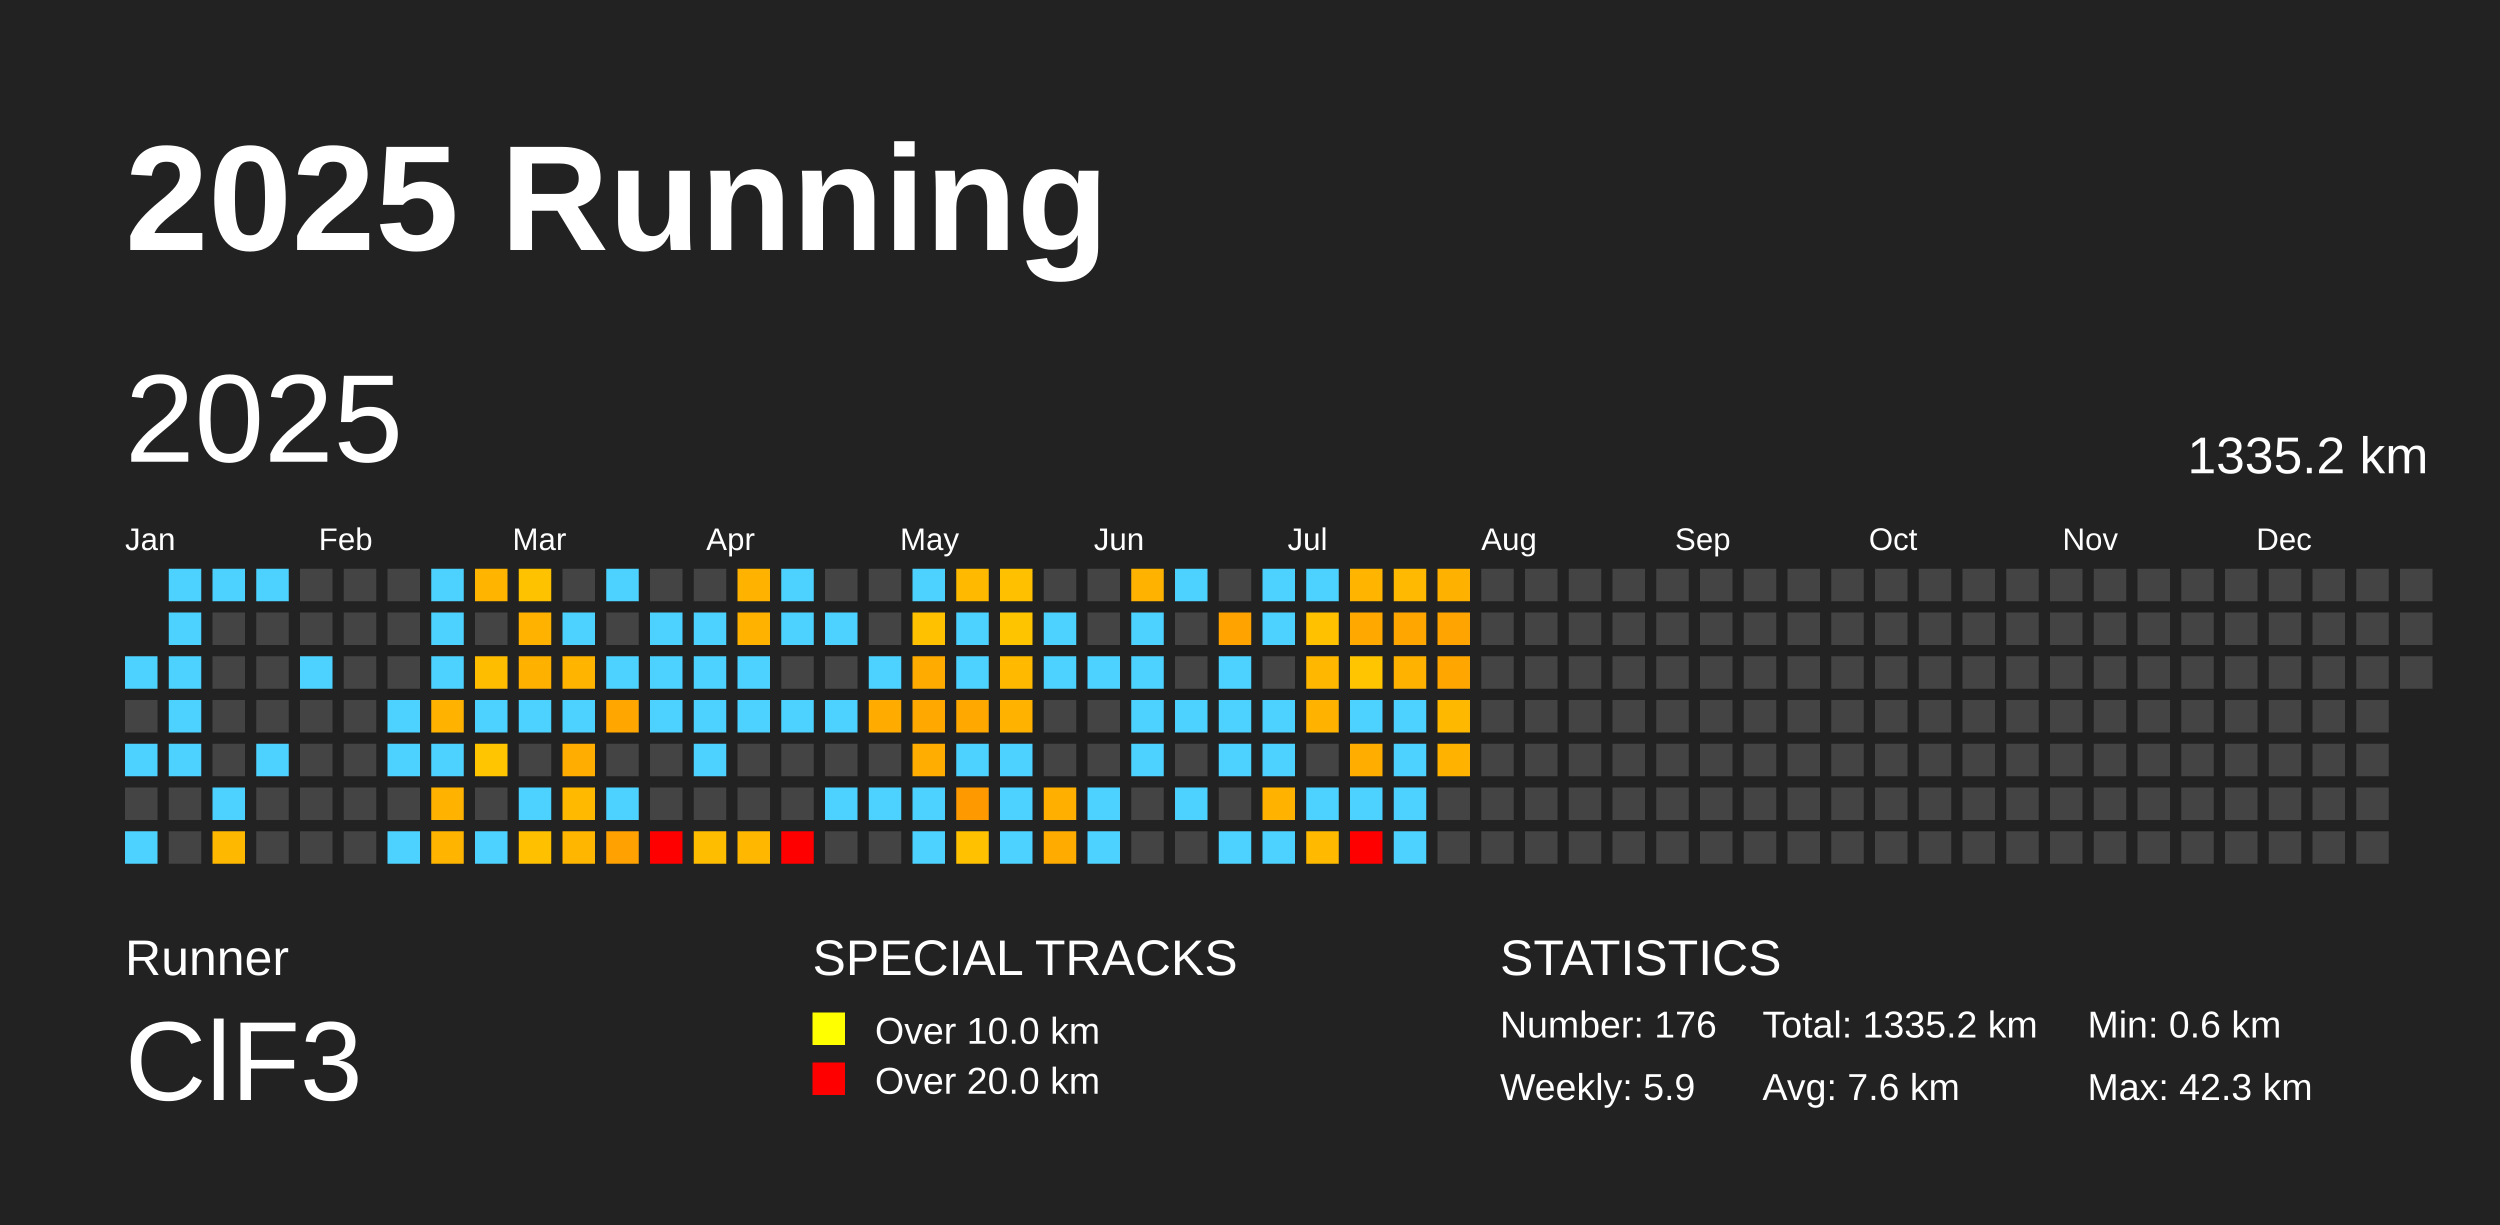
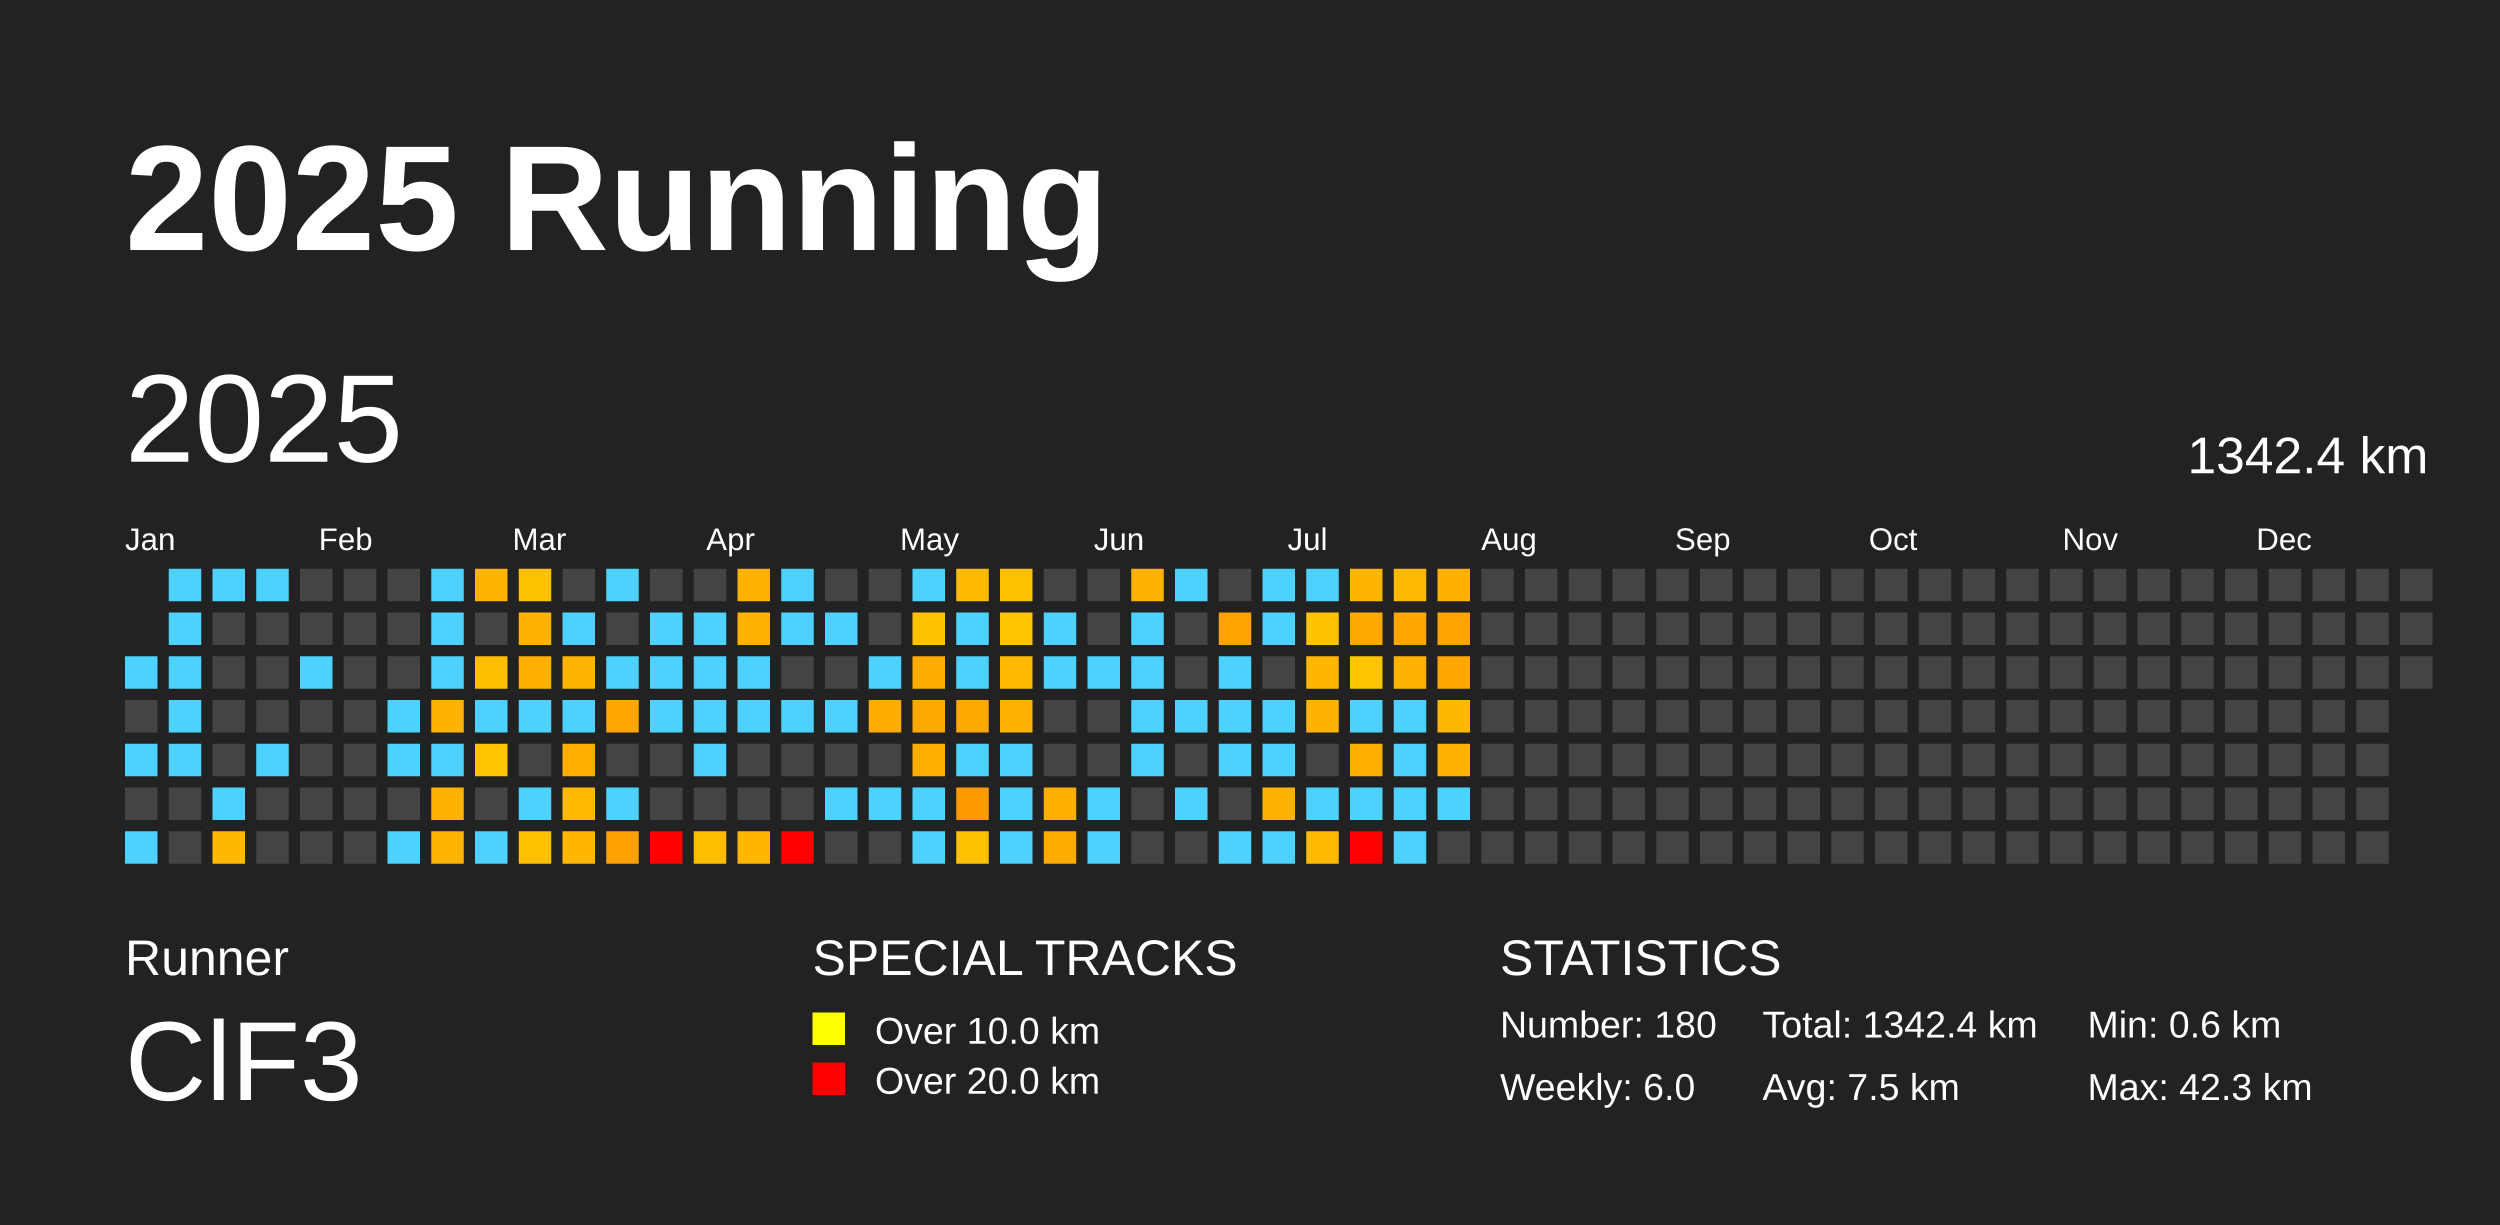
<svg xmlns="http://www.w3.org/2000/svg" baseProfile="full" height="98mm" version="1.1" viewBox="0,0,200,98" width="200mm">
  <defs />
  <rect fill="#222222" height="98" width="200" x="0" y="0" />
  <text fill="#FFFFFF" style="font-size:12px; font-family:Arial; font-weight:bold;" x="10" y="20">2025 Running</text>
  <text fill="#FFFFFF" style="font-size:4px; font-family:Arial" x="10" y="78">Runner</text>
  <text fill="#FFFFFF" style="font-size:9px; font-family:Arial" x="10" y="88">ClF3</text>
  <text fill="#FFFFFF" style="font-size:4px; font-family:Arial" x="65" y="78">SPECIAL TRACKS</text>
  <rect fill="yellow" height="2.6" width="2.6" x="65" y="81" />
  <text fill="#FFFFFF" style="font-size:3px; font-family:Arial" x="70" y="83.5">Over 10.0 km</text>
  <rect fill="red" height="2.6" width="2.6" x="65" y="85" />
  <text fill="#FFFFFF" style="font-size:3px; font-family:Arial" x="70" y="87.5">Over 20.0 km</text>
  <text fill="#FFFFFF" style="font-size:4px; font-family:Arial" x="120" y="78">STATISTICS</text>
-   <text fill="#FFFFFF" style="font-size:3px; font-family:Arial" x="120" y="83">Number: 176</text>
-   <text fill="#FFFFFF" style="font-size:3px; font-family:Arial" x="120" y="88">Weekly: 5.9</text>
-   <text fill="#FFFFFF" style="font-size:3px; font-family:Arial" x="141" y="83">Total: 1335.2 km</text>
-   <text fill="#FFFFFF" style="font-size:3px; font-family:Arial" x="141" y="88">Avg: 7.6 km</text>
+   <text fill="#FFFFFF" style="font-size:3px; font-family:Arial" x="120" y="83">Number: 180</text>
+   <text fill="#FFFFFF" style="font-size:3px; font-family:Arial" x="120" y="88">Weekly: 6.0</text>
+   <text fill="#FFFFFF" style="font-size:3px; font-family:Arial" x="141" y="83">Total: 1342.4 km</text>
+   <text fill="#FFFFFF" style="font-size:3px; font-family:Arial" x="141" y="88">Avg: 7.5 km</text>
  <text fill="#FFFFFF" style="font-size:3px; font-family:Arial" x="167" y="83">Min: 0.6 km</text>
  <text fill="#FFFFFF" style="font-size:3px; font-family:Arial" x="167" y="88">Max: 42.3 km</text>
  <text dominant-baseline="hanging" fill="#FFFFFF" style="font-size:10.0px; font-family:Arial;" x="10" y="30">2025</text>
-   <text dominant-baseline="hanging" fill="#FFFFFF" style="font-size:4.125px; font-family:Arial;" x="175" y="35">1335.2 km</text>
+   <text dominant-baseline="hanging" fill="#FFFFFF" style="font-size:4.125px; font-family:Arial;" x="175" y="35">1342.4 km</text>
  <text fill="#FFFFFF" style="font-size:2.5px; font-family:Arial" x="10.0" y="44">Jan</text>
  <text fill="#FFFFFF" style="font-size:2.5px; font-family:Arial" x="25.5" y="44">Feb</text>
  <text fill="#FFFFFF" style="font-size:2.5px; font-family:Arial" x="41.0" y="44">Mar</text>
  <text fill="#FFFFFF" style="font-size:2.5px; font-family:Arial" x="56.5" y="44">Apr</text>
  <text fill="#FFFFFF" style="font-size:2.5px; font-family:Arial" x="72.0" y="44">May</text>
  <text fill="#FFFFFF" style="font-size:2.5px; font-family:Arial" x="87.5" y="44">Jun</text>
  <text fill="#FFFFFF" style="font-size:2.5px; font-family:Arial" x="103.0" y="44">Jul</text>
  <text fill="#FFFFFF" style="font-size:2.5px; font-family:Arial" x="118.5" y="44">Aug</text>
  <text fill="#FFFFFF" style="font-size:2.5px; font-family:Arial" x="134.0" y="44">Sep</text>
  <text fill="#FFFFFF" style="font-size:2.5px; font-family:Arial" x="149.5" y="44">Oct</text>
  <text fill="#FFFFFF" style="font-size:2.5px; font-family:Arial" x="165.0" y="44">Nov</text>
  <text fill="#FFFFFF" style="font-size:2.5px; font-family:Arial" x="180.5" y="44">Dec</text>
  <rect fill="#4dd2ff" height="2.6" width="2.6" x="10.0" y="52.5" />
  <rect fill="#444444" height="2.6" width="2.6" x="10.0" y="56.0" />
  <rect fill="#4dd2ff" height="2.6" width="2.6" x="10.0" y="59.5" />
  <rect fill="#444444" height="2.6" width="2.6" x="10.0" y="63.0" />
  <rect fill="#4dd2ff" height="2.6" width="2.6" x="10.0" y="66.5" />
  <rect fill="#4dd2ff" height="2.6" width="2.6" x="13.5" y="45.5" />
  <rect fill="#4dd2ff" height="2.6" width="2.6" x="13.5" y="49.0" />
  <rect fill="#4dd2ff" height="2.6" width="2.6" x="13.5" y="52.5" />
  <rect fill="#4dd2ff" height="2.6" width="2.6" x="13.5" y="56.0" />
  <rect fill="#4dd2ff" height="2.6" width="2.6" x="13.5" y="59.5" />
  <rect fill="#444444" height="2.6" width="2.6" x="13.5" y="63.0" />
  <rect fill="#444444" height="2.6" width="2.6" x="13.5" y="66.5" />
  <rect fill="#4dd2ff" height="2.6" width="2.6" x="17.0" y="45.5" />
  <rect fill="#444444" height="2.6" width="2.6" x="17.0" y="49.0" />
  <rect fill="#444444" height="2.6" width="2.6" x="17.0" y="52.5" />
  <rect fill="#444444" height="2.6" width="2.6" x="17.0" y="56.0" />
  <rect fill="#444444" height="2.6" width="2.6" x="17.0" y="59.5" />
  <rect fill="#4dd2ff" height="2.6" width="2.6" x="17.0" y="63.0" />
  <rect fill="#ffb800" height="2.6" width="2.6" x="17.0" y="66.5" />
  <rect fill="#4dd2ff" height="2.6" width="2.6" x="20.5" y="45.5" />
  <rect fill="#444444" height="2.6" width="2.6" x="20.5" y="49.0" />
  <rect fill="#444444" height="2.6" width="2.6" x="20.5" y="52.5" />
  <rect fill="#444444" height="2.6" width="2.6" x="20.5" y="56.0" />
  <rect fill="#4dd2ff" height="2.6" width="2.6" x="20.5" y="59.5" />
  <rect fill="#444444" height="2.6" width="2.6" x="20.5" y="63.0" />
  <rect fill="#444444" height="2.6" width="2.6" x="20.5" y="66.5" />
  <rect fill="#444444" height="2.6" width="2.6" x="24.0" y="45.5" />
  <rect fill="#444444" height="2.6" width="2.6" x="24.0" y="49.0" />
  <rect fill="#4dd2ff" height="2.6" width="2.6" x="24.0" y="52.5" />
  <rect fill="#444444" height="2.6" width="2.6" x="24.0" y="56.0" />
  <rect fill="#444444" height="2.6" width="2.6" x="24.0" y="59.5" />
  <rect fill="#444444" height="2.6" width="2.6" x="24.0" y="63.0" />
  <rect fill="#444444" height="2.6" width="2.6" x="24.0" y="66.5" />
  <rect fill="#444444" height="2.6" width="2.6" x="27.5" y="45.5" />
  <rect fill="#444444" height="2.6" width="2.6" x="27.5" y="49.0" />
  <rect fill="#444444" height="2.6" width="2.6" x="27.5" y="52.5" />
  <rect fill="#444444" height="2.6" width="2.6" x="27.5" y="56.0" />
  <rect fill="#444444" height="2.6" width="2.6" x="27.5" y="59.5" />
  <rect fill="#444444" height="2.6" width="2.6" x="27.5" y="63.0" />
  <rect fill="#444444" height="2.6" width="2.6" x="27.5" y="66.5" />
  <rect fill="#444444" height="2.6" width="2.6" x="31.0" y="45.5" />
  <rect fill="#444444" height="2.6" width="2.6" x="31.0" y="49.0" />
  <rect fill="#444444" height="2.6" width="2.6" x="31.0" y="52.5" />
  <rect fill="#4dd2ff" height="2.6" width="2.6" x="31.0" y="56.0" />
  <rect fill="#4dd2ff" height="2.6" width="2.6" x="31.0" y="59.5" />
  <rect fill="#444444" height="2.6" width="2.6" x="31.0" y="63.0" />
  <rect fill="#4dd2ff" height="2.6" width="2.6" x="31.0" y="66.5" />
  <rect fill="#4dd2ff" height="2.6" width="2.6" x="34.5" y="45.5" />
  <rect fill="#4dd2ff" height="2.6" width="2.6" x="34.5" y="49.0" />
  <rect fill="#4dd2ff" height="2.6" width="2.6" x="34.5" y="52.5" />
  <rect fill="#ffb300" height="2.6" width="2.6" x="34.5" y="56.0" />
  <rect fill="#4dd2ff" height="2.6" width="2.6" x="34.5" y="59.5" />
  <rect fill="#ffb200" height="2.6" width="2.6" x="34.5" y="63.0" />
  <rect fill="#ffb400" height="2.6" width="2.6" x="34.5" y="66.5" />
  <rect fill="#ffb400" height="2.6" width="2.6" x="38.0" y="45.5" />
  <rect fill="#444444" height="2.6" width="2.6" x="38.0" y="49.0" />
  <rect fill="#ffbd00" height="2.6" width="2.6" x="38.0" y="52.5" />
  <rect fill="#4dd2ff" height="2.6" width="2.6" x="38.0" y="56.0" />
  <rect fill="#ffc500" height="2.6" width="2.6" x="38.0" y="59.5" />
  <rect fill="#444444" height="2.6" width="2.6" x="38.0" y="63.0" />
  <rect fill="#4dd2ff" height="2.6" width="2.6" x="38.0" y="66.5" />
  <rect fill="#ffc200" height="2.6" width="2.6" x="41.5" y="45.5" />
  <rect fill="#ffb300" height="2.6" width="2.6" x="41.5" y="49.0" />
  <rect fill="#ffb100" height="2.6" width="2.6" x="41.5" y="52.5" />
  <rect fill="#4dd2ff" height="2.6" width="2.6" x="41.5" y="56.0" />
  <rect fill="#444444" height="2.6" width="2.6" x="41.5" y="59.5" />
  <rect fill="#4dd2ff" height="2.6" width="2.6" x="41.5" y="63.0" />
  <rect fill="#ffc000" height="2.6" width="2.6" x="41.5" y="66.5" />
  <rect fill="#444444" height="2.6" width="2.6" x="45.0" y="45.5" />
  <rect fill="#4dd2ff" height="2.6" width="2.6" x="45.0" y="49.0" />
  <rect fill="#ffb400" height="2.6" width="2.6" x="45.0" y="52.5" />
  <rect fill="#4dd2ff" height="2.6" width="2.6" x="45.0" y="56.0" />
  <rect fill="#ffad00" height="2.6" width="2.6" x="45.0" y="59.5" />
  <rect fill="#ffba00" height="2.6" width="2.6" x="45.0" y="63.0" />
  <rect fill="#ffb600" height="2.6" width="2.6" x="45.0" y="66.5" />
  <rect fill="#4dd2ff" height="2.6" width="2.6" x="48.5" y="45.5" />
  <rect fill="#444444" height="2.6" width="2.6" x="48.5" y="49.0" />
  <rect fill="#4dd2ff" height="2.6" width="2.6" x="48.5" y="52.5" />
  <rect fill="#ffa700" height="2.6" width="2.6" x="48.5" y="56.0" />
  <rect fill="#444444" height="2.6" width="2.6" x="48.5" y="59.5" />
  <rect fill="#4dd2ff" height="2.6" width="2.6" x="48.5" y="63.0" />
  <rect fill="#ffa100" height="2.6" width="2.6" x="48.5" y="66.5" />
  <rect fill="#444444" height="2.6" width="2.6" x="52.0" y="45.5" />
  <rect fill="#4dd2ff" height="2.6" width="2.6" x="52.0" y="49.0" />
  <rect fill="#4dd2ff" height="2.6" width="2.6" x="52.0" y="52.5" />
  <rect fill="#4dd2ff" height="2.6" width="2.6" x="52.0" y="56.0" />
  <rect fill="#444444" height="2.6" width="2.6" x="52.0" y="59.5" />
  <rect fill="#444444" height="2.6" width="2.6" x="52.0" y="63.0" />
  <rect fill="red" height="2.6" width="2.6" x="52.0" y="66.5" />
  <rect fill="#444444" height="2.6" width="2.6" x="55.5" y="45.5" />
  <rect fill="#4dd2ff" height="2.6" width="2.6" x="55.5" y="49.0" />
  <rect fill="#4dd2ff" height="2.6" width="2.6" x="55.5" y="52.5" />
  <rect fill="#4dd2ff" height="2.6" width="2.6" x="55.5" y="56.0" />
  <rect fill="#4dd2ff" height="2.6" width="2.6" x="55.5" y="59.5" />
  <rect fill="#444444" height="2.6" width="2.6" x="55.5" y="63.0" />
  <rect fill="#ffbd00" height="2.6" width="2.6" x="55.5" y="66.5" />
  <rect fill="#ffb300" height="2.6" width="2.6" x="59.0" y="45.5" />
  <rect fill="#ffb200" height="2.6" width="2.6" x="59.0" y="49.0" />
  <rect fill="#4dd2ff" height="2.6" width="2.6" x="59.0" y="52.5" />
  <rect fill="#4dd2ff" height="2.6" width="2.6" x="59.0" y="56.0" />
  <rect fill="#444444" height="2.6" width="2.6" x="59.0" y="59.5" />
  <rect fill="#444444" height="2.6" width="2.6" x="59.0" y="63.0" />
  <rect fill="#ffb700" height="2.6" width="2.6" x="59.0" y="66.5" />
  <rect fill="#4dd2ff" height="2.6" width="2.6" x="62.5" y="45.5" />
  <rect fill="#4dd2ff" height="2.6" width="2.6" x="62.5" y="49.0" />
  <rect fill="#444444" height="2.6" width="2.6" x="62.5" y="52.5" />
  <rect fill="#4dd2ff" height="2.6" width="2.6" x="62.5" y="56.0" />
  <rect fill="#444444" height="2.6" width="2.6" x="62.5" y="59.5" />
  <rect fill="#444444" height="2.6" width="2.6" x="62.5" y="63.0" />
  <rect fill="red" height="2.6" width="2.6" x="62.5" y="66.5" />
  <rect fill="#444444" height="2.6" width="2.6" x="66.0" y="45.5" />
  <rect fill="#4dd2ff" height="2.6" width="2.6" x="66.0" y="49.0" />
  <rect fill="#444444" height="2.6" width="2.6" x="66.0" y="52.5" />
  <rect fill="#4dd2ff" height="2.6" width="2.6" x="66.0" y="56.0" />
  <rect fill="#444444" height="2.6" width="2.6" x="66.0" y="59.5" />
  <rect fill="#4dd2ff" height="2.6" width="2.6" x="66.0" y="63.0" />
  <rect fill="#444444" height="2.6" width="2.6" x="66.0" y="66.5" />
  <rect fill="#444444" height="2.6" width="2.6" x="69.5" y="45.5" />
  <rect fill="#444444" height="2.6" width="2.6" x="69.5" y="49.0" />
  <rect fill="#4dd2ff" height="2.6" width="2.6" x="69.5" y="52.5" />
  <rect fill="#ffab00" height="2.6" width="2.6" x="69.5" y="56.0" />
  <rect fill="#444444" height="2.6" width="2.6" x="69.5" y="59.5" />
  <rect fill="#4dd2ff" height="2.6" width="2.6" x="69.5" y="63.0" />
  <rect fill="#444444" height="2.6" width="2.6" x="69.5" y="66.5" />
  <rect fill="#4dd2ff" height="2.6" width="2.6" x="73.0" y="45.5" />
  <rect fill="#ffc100" height="2.6" width="2.6" x="73.0" y="49.0" />
  <rect fill="#ffab00" height="2.6" width="2.6" x="73.0" y="52.5" />
  <rect fill="#ffa800" height="2.6" width="2.6" x="73.0" y="56.0" />
  <rect fill="#ffad00" height="2.6" width="2.6" x="73.0" y="59.5" />
  <rect fill="#4dd2ff" height="2.6" width="2.6" x="73.0" y="63.0" />
  <rect fill="#4dd2ff" height="2.6" width="2.6" x="73.0" y="66.5" />
  <rect fill="#ffba00" height="2.6" width="2.6" x="76.5" y="45.5" />
  <rect fill="#4dd2ff" height="2.6" width="2.6" x="76.5" y="49.0" />
  <rect fill="#4dd2ff" height="2.6" width="2.6" x="76.5" y="52.5" />
  <rect fill="#ffa800" height="2.6" width="2.6" x="76.5" y="56.0" />
  <rect fill="#4dd2ff" height="2.6" width="2.6" x="76.5" y="59.5" />
  <rect fill="#ff9900" height="2.6" width="2.6" x="76.5" y="63.0" />
  <rect fill="#ffc100" height="2.6" width="2.6" x="76.5" y="66.5" />
  <rect fill="#ffc000" height="2.6" width="2.6" x="80.0" y="45.5" />
  <rect fill="#ffc400" height="2.6" width="2.6" x="80.0" y="49.0" />
  <rect fill="#ffba00" height="2.6" width="2.6" x="80.0" y="52.5" />
  <rect fill="#ffb200" height="2.6" width="2.6" x="80.0" y="56.0" />
  <rect fill="#4dd2ff" height="2.6" width="2.6" x="80.0" y="59.5" />
  <rect fill="#4dd2ff" height="2.6" width="2.6" x="80.0" y="63.0" />
  <rect fill="#4dd2ff" height="2.6" width="2.6" x="80.0" y="66.5" />
  <rect fill="#444444" height="2.6" width="2.6" x="83.5" y="45.5" />
  <rect fill="#4dd2ff" height="2.6" width="2.6" x="83.5" y="49.0" />
  <rect fill="#4dd2ff" height="2.6" width="2.6" x="83.5" y="52.5" />
  <rect fill="#444444" height="2.6" width="2.6" x="83.5" y="56.0" />
  <rect fill="#444444" height="2.6" width="2.6" x="83.5" y="59.5" />
  <rect fill="#ffaf00" height="2.6" width="2.6" x="83.5" y="63.0" />
  <rect fill="#ffab00" height="2.6" width="2.6" x="83.5" y="66.5" />
  <rect fill="#444444" height="2.6" width="2.6" x="87.0" y="45.5" />
  <rect fill="#444444" height="2.6" width="2.6" x="87.0" y="49.0" />
  <rect fill="#4dd2ff" height="2.6" width="2.6" x="87.0" y="52.5" />
  <rect fill="#444444" height="2.6" width="2.6" x="87.0" y="56.0" />
  <rect fill="#444444" height="2.6" width="2.6" x="87.0" y="59.5" />
  <rect fill="#4dd2ff" height="2.6" width="2.6" x="87.0" y="63.0" />
  <rect fill="#4dd2ff" height="2.6" width="2.6" x="87.0" y="66.5" />
  <rect fill="#ffb300" height="2.6" width="2.6" x="90.5" y="45.5" />
  <rect fill="#4dd2ff" height="2.6" width="2.6" x="90.5" y="49.0" />
  <rect fill="#4dd2ff" height="2.6" width="2.6" x="90.5" y="52.5" />
  <rect fill="#4dd2ff" height="2.6" width="2.6" x="90.5" y="56.0" />
  <rect fill="#4dd2ff" height="2.6" width="2.6" x="90.5" y="59.5" />
  <rect fill="#444444" height="2.6" width="2.6" x="90.5" y="63.0" />
  <rect fill="#444444" height="2.6" width="2.6" x="90.5" y="66.5" />
  <rect fill="#4dd2ff" height="2.6" width="2.6" x="94.0" y="45.5" />
  <rect fill="#444444" height="2.6" width="2.6" x="94.0" y="49.0" />
  <rect fill="#444444" height="2.6" width="2.6" x="94.0" y="52.5" />
  <rect fill="#4dd2ff" height="2.6" width="2.6" x="94.0" y="56.0" />
  <rect fill="#444444" height="2.6" width="2.6" x="94.0" y="59.5" />
  <rect fill="#4dd2ff" height="2.6" width="2.6" x="94.0" y="63.0" />
  <rect fill="#444444" height="2.6" width="2.6" x="94.0" y="66.5" />
  <rect fill="#444444" height="2.6" width="2.6" x="97.5" y="45.5" />
  <rect fill="#ffa300" height="2.6" width="2.6" x="97.5" y="49.0" />
  <rect fill="#4dd2ff" height="2.6" width="2.6" x="97.5" y="52.5" />
  <rect fill="#4dd2ff" height="2.6" width="2.6" x="97.5" y="56.0" />
  <rect fill="#4dd2ff" height="2.6" width="2.6" x="97.5" y="59.5" />
  <rect fill="#444444" height="2.6" width="2.6" x="97.5" y="63.0" />
  <rect fill="#4dd2ff" height="2.6" width="2.6" x="97.5" y="66.5" />
  <rect fill="#4dd2ff" height="2.6" width="2.6" x="101.0" y="45.5" />
  <rect fill="#4dd2ff" height="2.6" width="2.6" x="101.0" y="49.0" />
  <rect fill="#444444" height="2.6" width="2.6" x="101.0" y="52.5" />
  <rect fill="#4dd2ff" height="2.6" width="2.6" x="101.0" y="56.0" />
  <rect fill="#4dd2ff" height="2.6" width="2.6" x="101.0" y="59.5" />
  <rect fill="#ffb300" height="2.6" width="2.6" x="101.0" y="63.0" />
  <rect fill="#4dd2ff" height="2.6" width="2.6" x="101.0" y="66.5" />
  <rect fill="#4dd2ff" height="2.6" width="2.6" x="104.5" y="45.5" />
  <rect fill="#ffc100" height="2.6" width="2.6" x="104.5" y="49.0" />
  <rect fill="#ffb700" height="2.6" width="2.6" x="104.5" y="52.5" />
  <rect fill="#ffb300" height="2.6" width="2.6" x="104.5" y="56.0" />
  <rect fill="#444444" height="2.6" width="2.6" x="104.5" y="59.5" />
  <rect fill="#4dd2ff" height="2.6" width="2.6" x="104.5" y="63.0" />
  <rect fill="#ffba00" height="2.6" width="2.6" x="104.5" y="66.5" />
  <rect fill="#ffb400" height="2.6" width="2.6" x="108.0" y="45.5" />
  <rect fill="#ffa900" height="2.6" width="2.6" x="108.0" y="49.0" />
  <rect fill="#ffc500" height="2.6" width="2.6" x="108.0" y="52.5" />
  <rect fill="#4dd2ff" height="2.6" width="2.6" x="108.0" y="56.0" />
  <rect fill="#ffae00" height="2.6" width="2.6" x="108.0" y="59.5" />
  <rect fill="#4dd2ff" height="2.6" width="2.6" x="108.0" y="63.0" />
  <rect fill="red" height="2.6" width="2.6" x="108.0" y="66.5" />
  <rect fill="#ffb900" height="2.6" width="2.6" x="111.5" y="45.5" />
  <rect fill="#ffa700" height="2.6" width="2.6" x="111.5" y="49.0" />
  <rect fill="#ffb300" height="2.6" width="2.6" x="111.5" y="52.5" />
  <rect fill="#4dd2ff" height="2.6" width="2.6" x="111.5" y="56.0" />
  <rect fill="#4dd2ff" height="2.6" width="2.6" x="111.5" y="59.5" />
  <rect fill="#4dd2ff" height="2.6" width="2.6" x="111.5" y="63.0" />
  <rect fill="#4dd2ff" height="2.6" width="2.6" x="111.5" y="66.5" />
  <rect fill="#ffb100" height="2.6" width="2.6" x="115.0" y="45.5" />
  <rect fill="#ffa400" height="2.6" width="2.6" x="115.0" y="49.0" />
  <rect fill="#ffa700" height="2.6" width="2.6" x="115.0" y="52.5" />
  <rect fill="#ffb800" height="2.6" width="2.6" x="115.0" y="56.0" />
  <rect fill="#ffb300" height="2.6" width="2.6" x="115.0" y="59.5" />
-   <rect fill="#444444" height="2.6" width="2.6" x="115.0" y="63.0" />
+   <rect fill="#4dd2ff" height="2.6" width="2.6" x="115.0" y="63.0" />
  <rect fill="#444444" height="2.6" width="2.6" x="115.0" y="66.5" />
  <rect fill="#444444" height="2.6" width="2.6" x="118.5" y="45.5" />
  <rect fill="#444444" height="2.6" width="2.6" x="118.5" y="49.0" />
  <rect fill="#444444" height="2.6" width="2.6" x="118.5" y="52.5" />
  <rect fill="#444444" height="2.6" width="2.6" x="118.5" y="56.0" />
  <rect fill="#444444" height="2.6" width="2.6" x="118.5" y="59.5" />
  <rect fill="#444444" height="2.6" width="2.6" x="118.5" y="63.0" />
  <rect fill="#444444" height="2.6" width="2.6" x="118.5" y="66.5" />
  <rect fill="#444444" height="2.6" width="2.6" x="122.0" y="45.5" />
  <rect fill="#444444" height="2.6" width="2.6" x="122.0" y="49.0" />
  <rect fill="#444444" height="2.6" width="2.6" x="122.0" y="52.5" />
  <rect fill="#444444" height="2.6" width="2.6" x="122.0" y="56.0" />
  <rect fill="#444444" height="2.6" width="2.6" x="122.0" y="59.5" />
  <rect fill="#444444" height="2.6" width="2.6" x="122.0" y="63.0" />
  <rect fill="#444444" height="2.6" width="2.6" x="122.0" y="66.5" />
  <rect fill="#444444" height="2.6" width="2.6" x="125.5" y="45.5" />
  <rect fill="#444444" height="2.6" width="2.6" x="125.5" y="49.0" />
  <rect fill="#444444" height="2.6" width="2.6" x="125.5" y="52.5" />
  <rect fill="#444444" height="2.6" width="2.6" x="125.5" y="56.0" />
  <rect fill="#444444" height="2.6" width="2.6" x="125.5" y="59.5" />
  <rect fill="#444444" height="2.6" width="2.6" x="125.5" y="63.0" />
  <rect fill="#444444" height="2.6" width="2.6" x="125.5" y="66.5" />
  <rect fill="#444444" height="2.6" width="2.6" x="129.0" y="45.5" />
  <rect fill="#444444" height="2.6" width="2.6" x="129.0" y="49.0" />
  <rect fill="#444444" height="2.6" width="2.6" x="129.0" y="52.5" />
  <rect fill="#444444" height="2.6" width="2.6" x="129.0" y="56.0" />
  <rect fill="#444444" height="2.6" width="2.6" x="129.0" y="59.5" />
  <rect fill="#444444" height="2.6" width="2.6" x="129.0" y="63.0" />
  <rect fill="#444444" height="2.6" width="2.6" x="129.0" y="66.5" />
  <rect fill="#444444" height="2.6" width="2.6" x="132.5" y="45.5" />
  <rect fill="#444444" height="2.6" width="2.6" x="132.5" y="49.0" />
  <rect fill="#444444" height="2.6" width="2.6" x="132.5" y="52.5" />
  <rect fill="#444444" height="2.6" width="2.6" x="132.5" y="56.0" />
  <rect fill="#444444" height="2.6" width="2.6" x="132.5" y="59.5" />
  <rect fill="#444444" height="2.6" width="2.6" x="132.5" y="63.0" />
  <rect fill="#444444" height="2.6" width="2.6" x="132.5" y="66.5" />
  <rect fill="#444444" height="2.6" width="2.6" x="136.0" y="45.5" />
  <rect fill="#444444" height="2.6" width="2.6" x="136.0" y="49.0" />
  <rect fill="#444444" height="2.6" width="2.6" x="136.0" y="52.5" />
  <rect fill="#444444" height="2.6" width="2.6" x="136.0" y="56.0" />
  <rect fill="#444444" height="2.6" width="2.6" x="136.0" y="59.5" />
  <rect fill="#444444" height="2.6" width="2.6" x="136.0" y="63.0" />
  <rect fill="#444444" height="2.6" width="2.6" x="136.0" y="66.5" />
  <rect fill="#444444" height="2.6" width="2.6" x="139.5" y="45.5" />
  <rect fill="#444444" height="2.6" width="2.6" x="139.5" y="49.0" />
  <rect fill="#444444" height="2.6" width="2.6" x="139.5" y="52.5" />
  <rect fill="#444444" height="2.6" width="2.6" x="139.5" y="56.0" />
  <rect fill="#444444" height="2.6" width="2.6" x="139.5" y="59.5" />
  <rect fill="#444444" height="2.6" width="2.6" x="139.5" y="63.0" />
  <rect fill="#444444" height="2.6" width="2.6" x="139.5" y="66.5" />
  <rect fill="#444444" height="2.6" width="2.6" x="143.0" y="45.5" />
  <rect fill="#444444" height="2.6" width="2.6" x="143.0" y="49.0" />
  <rect fill="#444444" height="2.6" width="2.6" x="143.0" y="52.5" />
  <rect fill="#444444" height="2.6" width="2.6" x="143.0" y="56.0" />
  <rect fill="#444444" height="2.6" width="2.6" x="143.0" y="59.5" />
  <rect fill="#444444" height="2.6" width="2.6" x="143.0" y="63.0" />
  <rect fill="#444444" height="2.6" width="2.6" x="143.0" y="66.5" />
  <rect fill="#444444" height="2.6" width="2.6" x="146.5" y="45.5" />
  <rect fill="#444444" height="2.6" width="2.6" x="146.5" y="49.0" />
  <rect fill="#444444" height="2.6" width="2.6" x="146.5" y="52.5" />
  <rect fill="#444444" height="2.6" width="2.6" x="146.5" y="56.0" />
  <rect fill="#444444" height="2.6" width="2.6" x="146.5" y="59.5" />
  <rect fill="#444444" height="2.6" width="2.6" x="146.5" y="63.0" />
  <rect fill="#444444" height="2.6" width="2.6" x="146.5" y="66.5" />
  <rect fill="#444444" height="2.6" width="2.6" x="150.0" y="45.5" />
  <rect fill="#444444" height="2.6" width="2.6" x="150.0" y="49.0" />
  <rect fill="#444444" height="2.6" width="2.6" x="150.0" y="52.5" />
  <rect fill="#444444" height="2.6" width="2.6" x="150.0" y="56.0" />
  <rect fill="#444444" height="2.6" width="2.6" x="150.0" y="59.5" />
  <rect fill="#444444" height="2.6" width="2.6" x="150.0" y="63.0" />
  <rect fill="#444444" height="2.6" width="2.6" x="150.0" y="66.5" />
  <rect fill="#444444" height="2.6" width="2.6" x="153.5" y="45.5" />
  <rect fill="#444444" height="2.6" width="2.6" x="153.5" y="49.0" />
  <rect fill="#444444" height="2.6" width="2.6" x="153.5" y="52.5" />
  <rect fill="#444444" height="2.6" width="2.6" x="153.5" y="56.0" />
  <rect fill="#444444" height="2.6" width="2.6" x="153.5" y="59.5" />
  <rect fill="#444444" height="2.6" width="2.6" x="153.5" y="63.0" />
  <rect fill="#444444" height="2.6" width="2.6" x="153.5" y="66.5" />
  <rect fill="#444444" height="2.6" width="2.6" x="157.0" y="45.5" />
  <rect fill="#444444" height="2.6" width="2.6" x="157.0" y="49.0" />
  <rect fill="#444444" height="2.6" width="2.6" x="157.0" y="52.5" />
  <rect fill="#444444" height="2.6" width="2.6" x="157.0" y="56.0" />
  <rect fill="#444444" height="2.6" width="2.6" x="157.0" y="59.5" />
  <rect fill="#444444" height="2.6" width="2.6" x="157.0" y="63.0" />
  <rect fill="#444444" height="2.6" width="2.6" x="157.0" y="66.5" />
  <rect fill="#444444" height="2.6" width="2.6" x="160.5" y="45.5" />
  <rect fill="#444444" height="2.6" width="2.6" x="160.5" y="49.0" />
  <rect fill="#444444" height="2.6" width="2.6" x="160.5" y="52.5" />
  <rect fill="#444444" height="2.6" width="2.6" x="160.5" y="56.0" />
  <rect fill="#444444" height="2.6" width="2.6" x="160.5" y="59.5" />
  <rect fill="#444444" height="2.6" width="2.6" x="160.5" y="63.0" />
  <rect fill="#444444" height="2.6" width="2.6" x="160.5" y="66.5" />
  <rect fill="#444444" height="2.6" width="2.6" x="164.0" y="45.5" />
  <rect fill="#444444" height="2.6" width="2.6" x="164.0" y="49.0" />
  <rect fill="#444444" height="2.6" width="2.6" x="164.0" y="52.5" />
  <rect fill="#444444" height="2.6" width="2.6" x="164.0" y="56.0" />
  <rect fill="#444444" height="2.6" width="2.6" x="164.0" y="59.5" />
  <rect fill="#444444" height="2.6" width="2.6" x="164.0" y="63.0" />
  <rect fill="#444444" height="2.6" width="2.6" x="164.0" y="66.5" />
  <rect fill="#444444" height="2.6" width="2.6" x="167.5" y="45.5" />
  <rect fill="#444444" height="2.6" width="2.6" x="167.5" y="49.0" />
  <rect fill="#444444" height="2.6" width="2.6" x="167.5" y="52.5" />
  <rect fill="#444444" height="2.6" width="2.6" x="167.5" y="56.0" />
  <rect fill="#444444" height="2.6" width="2.6" x="167.5" y="59.5" />
  <rect fill="#444444" height="2.6" width="2.6" x="167.5" y="63.0" />
  <rect fill="#444444" height="2.6" width="2.6" x="167.5" y="66.5" />
  <rect fill="#444444" height="2.6" width="2.6" x="171.0" y="45.5" />
  <rect fill="#444444" height="2.6" width="2.6" x="171.0" y="49.0" />
  <rect fill="#444444" height="2.6" width="2.6" x="171.0" y="52.5" />
  <rect fill="#444444" height="2.6" width="2.6" x="171.0" y="56.0" />
  <rect fill="#444444" height="2.6" width="2.6" x="171.0" y="59.5" />
  <rect fill="#444444" height="2.6" width="2.6" x="171.0" y="63.0" />
  <rect fill="#444444" height="2.6" width="2.6" x="171.0" y="66.5" />
  <rect fill="#444444" height="2.6" width="2.6" x="174.5" y="45.5" />
  <rect fill="#444444" height="2.6" width="2.6" x="174.5" y="49.0" />
  <rect fill="#444444" height="2.6" width="2.6" x="174.5" y="52.5" />
  <rect fill="#444444" height="2.6" width="2.6" x="174.5" y="56.0" />
  <rect fill="#444444" height="2.6" width="2.6" x="174.5" y="59.5" />
  <rect fill="#444444" height="2.6" width="2.6" x="174.5" y="63.0" />
  <rect fill="#444444" height="2.6" width="2.6" x="174.5" y="66.5" />
  <rect fill="#444444" height="2.6" width="2.6" x="178.0" y="45.5" />
  <rect fill="#444444" height="2.6" width="2.6" x="178.0" y="49.0" />
  <rect fill="#444444" height="2.6" width="2.6" x="178.0" y="52.5" />
  <rect fill="#444444" height="2.6" width="2.6" x="178.0" y="56.0" />
  <rect fill="#444444" height="2.6" width="2.6" x="178.0" y="59.5" />
  <rect fill="#444444" height="2.6" width="2.6" x="178.0" y="63.0" />
  <rect fill="#444444" height="2.6" width="2.6" x="178.0" y="66.5" />
  <rect fill="#444444" height="2.6" width="2.6" x="181.5" y="45.5" />
  <rect fill="#444444" height="2.6" width="2.6" x="181.5" y="49.0" />
  <rect fill="#444444" height="2.6" width="2.6" x="181.5" y="52.5" />
  <rect fill="#444444" height="2.6" width="2.6" x="181.5" y="56.0" />
  <rect fill="#444444" height="2.6" width="2.6" x="181.5" y="59.5" />
  <rect fill="#444444" height="2.6" width="2.6" x="181.5" y="63.0" />
  <rect fill="#444444" height="2.6" width="2.6" x="181.5" y="66.5" />
  <rect fill="#444444" height="2.6" width="2.6" x="185.0" y="45.5" />
  <rect fill="#444444" height="2.6" width="2.6" x="185.0" y="49.0" />
  <rect fill="#444444" height="2.6" width="2.6" x="185.0" y="52.5" />
  <rect fill="#444444" height="2.6" width="2.6" x="185.0" y="56.0" />
  <rect fill="#444444" height="2.6" width="2.6" x="185.0" y="59.5" />
  <rect fill="#444444" height="2.6" width="2.6" x="185.0" y="63.0" />
  <rect fill="#444444" height="2.6" width="2.6" x="185.0" y="66.5" />
  <rect fill="#444444" height="2.6" width="2.6" x="188.5" y="45.5" />
  <rect fill="#444444" height="2.6" width="2.6" x="188.5" y="49.0" />
  <rect fill="#444444" height="2.6" width="2.6" x="188.5" y="52.5" />
  <rect fill="#444444" height="2.6" width="2.6" x="188.5" y="56.0" />
  <rect fill="#444444" height="2.6" width="2.6" x="188.5" y="59.5" />
  <rect fill="#444444" height="2.6" width="2.6" x="188.5" y="63.0" />
  <rect fill="#444444" height="2.6" width="2.6" x="188.5" y="66.5" />
  <rect fill="#444444" height="2.6" width="2.6" x="192.0" y="45.5" />
  <rect fill="#444444" height="2.6" width="2.6" x="192.0" y="49.0" />
  <rect fill="#444444" height="2.6" width="2.6" x="192.0" y="52.5" />
</svg>
